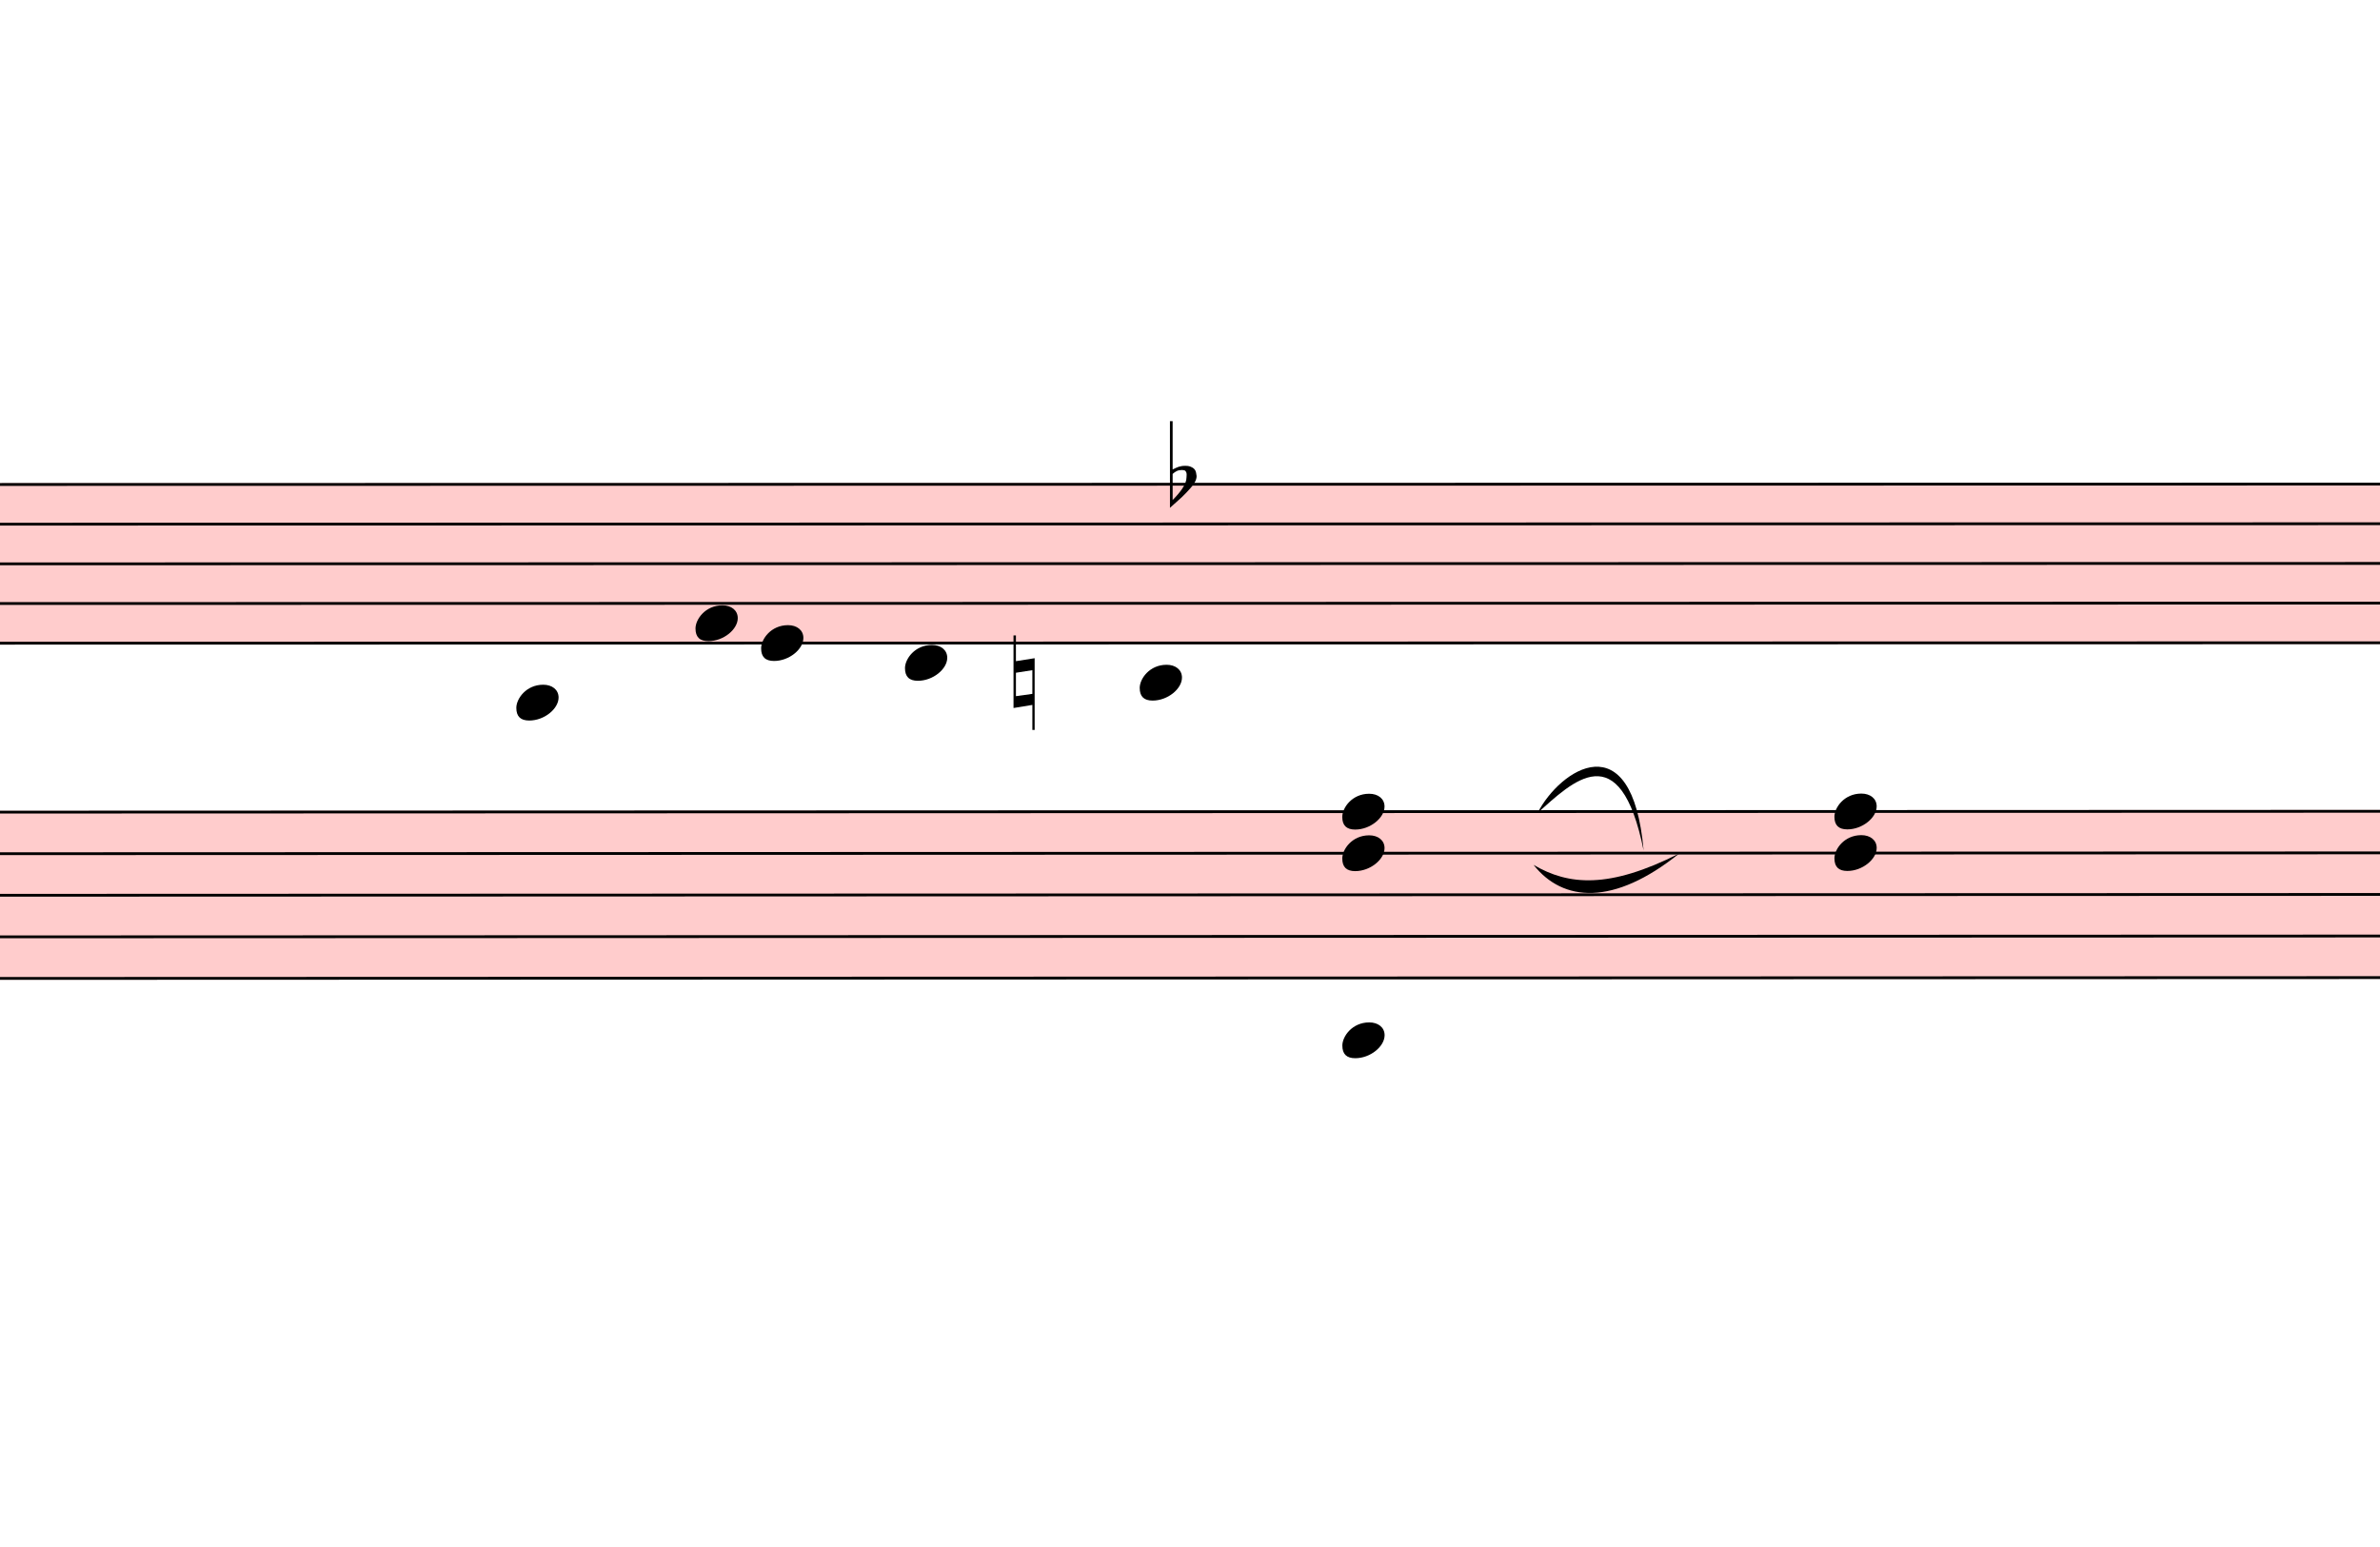
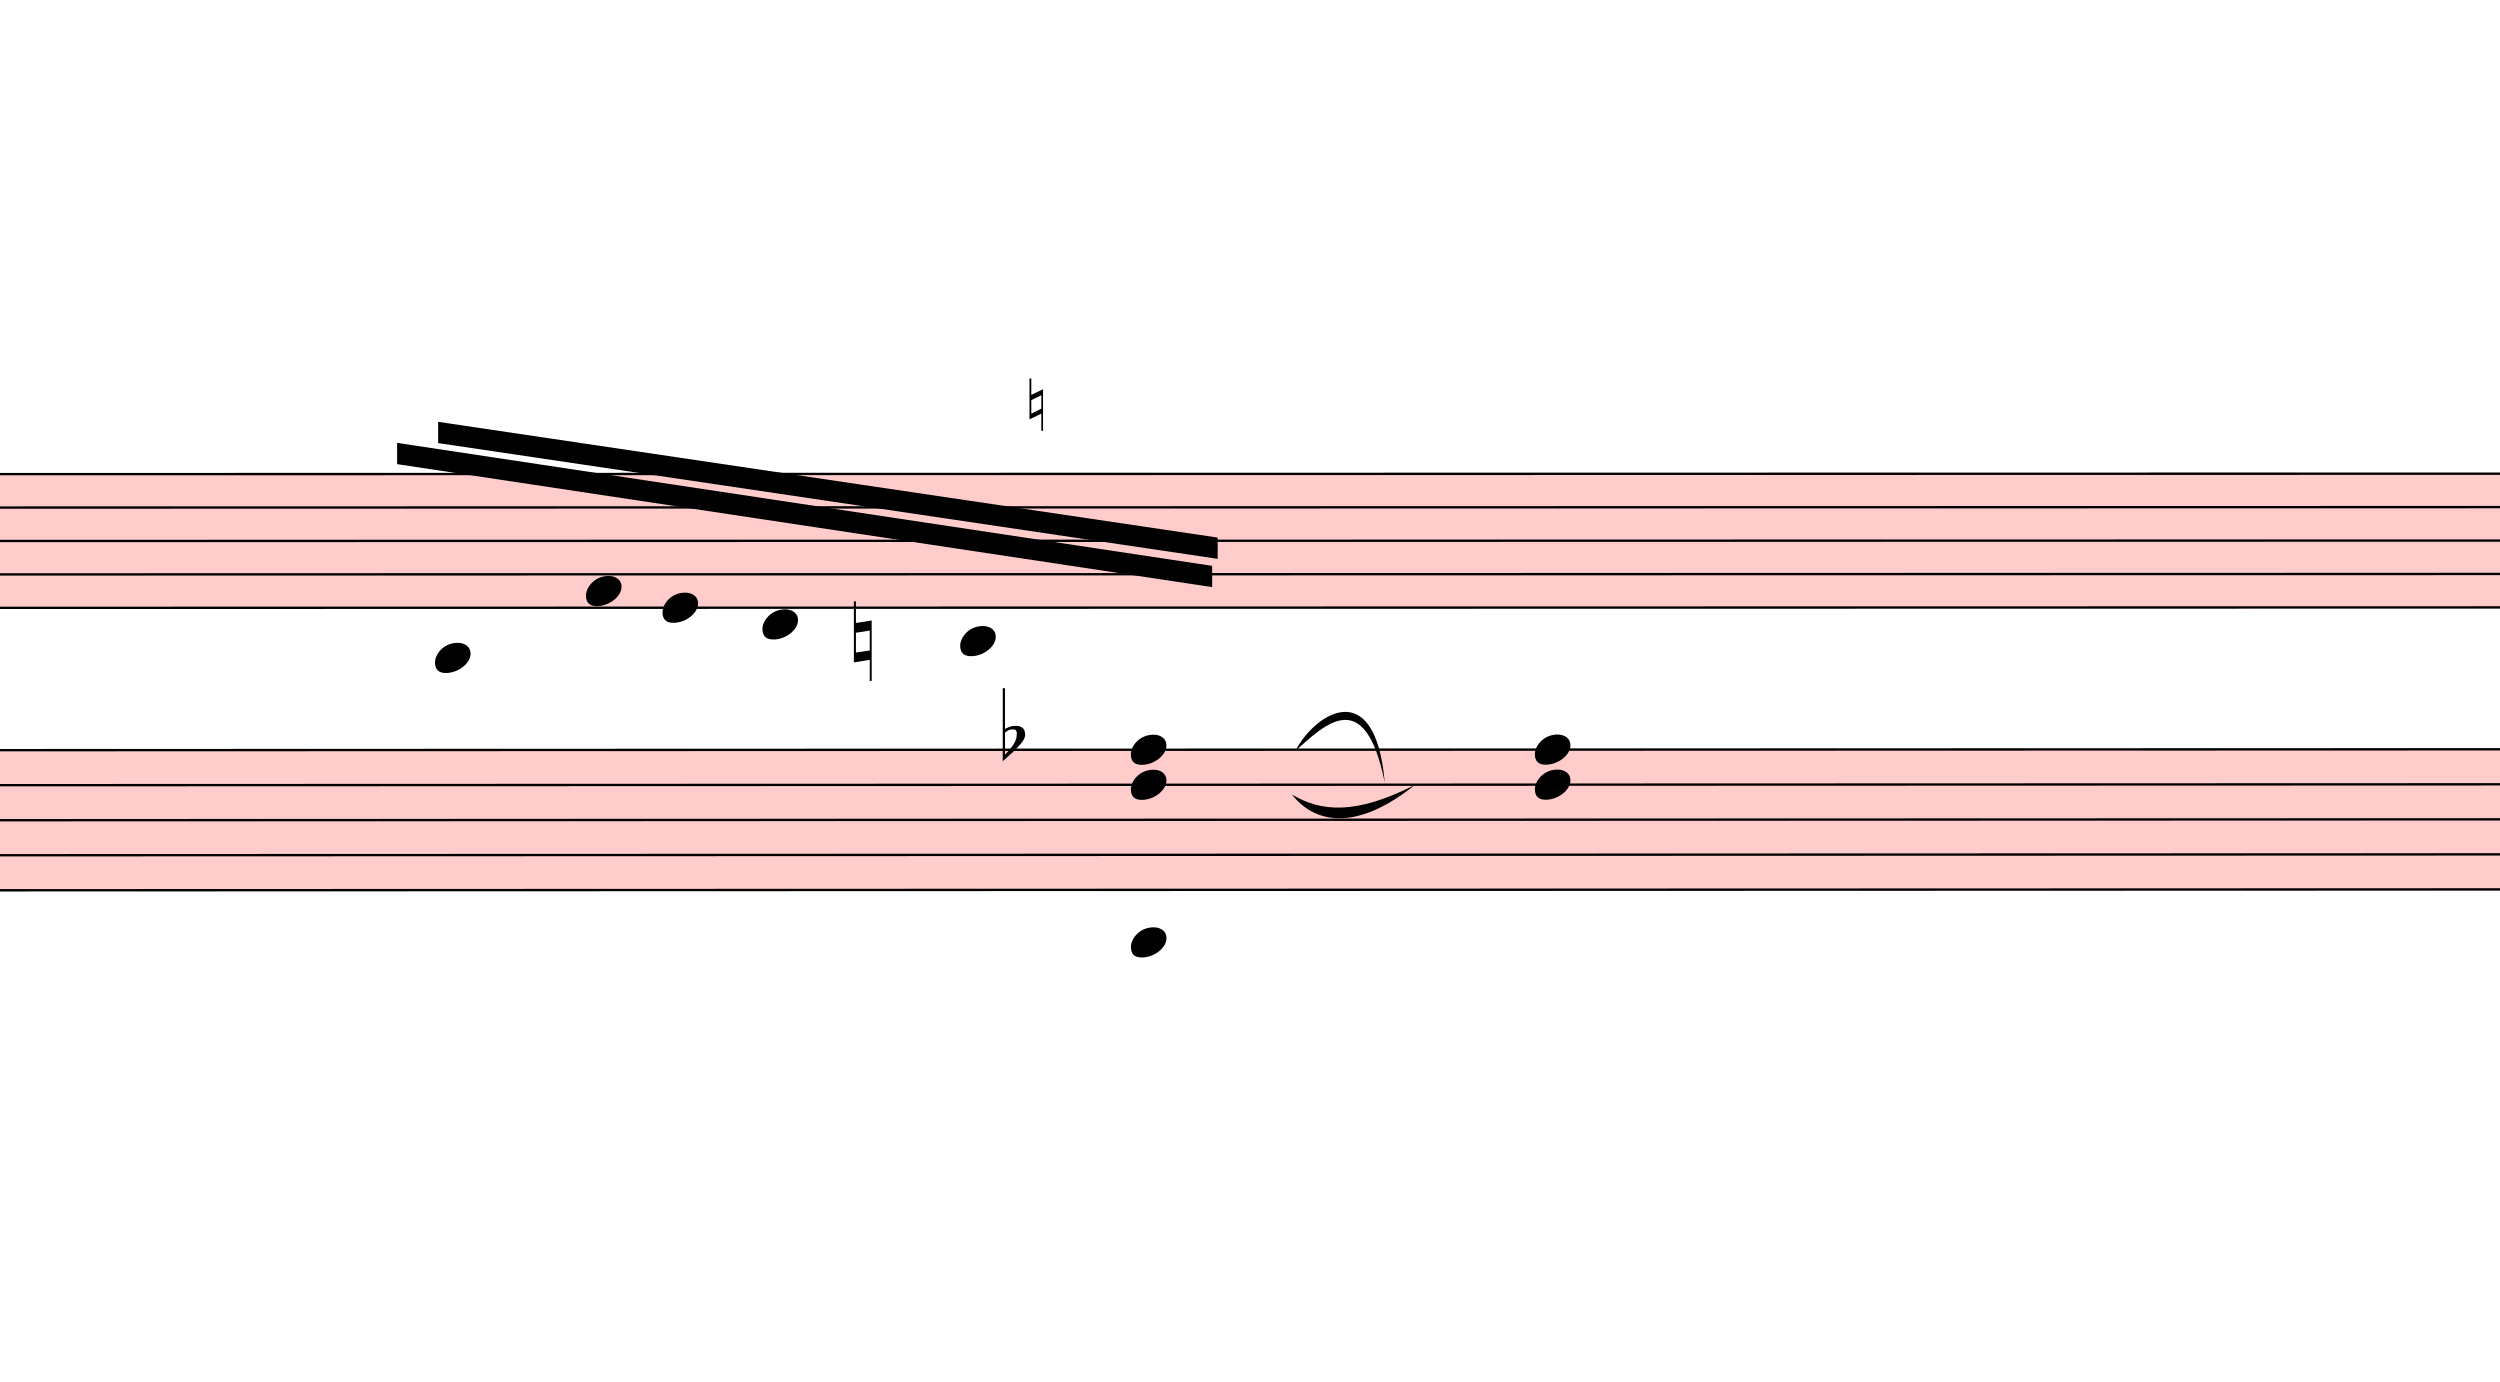
- <svg xmlns="http://www.w3.org/2000/svg" viewBox="9276 9912.75 8487 5514.625" version="1.1" overflow="visible">
+ <svg xmlns="http://www.w3.org/2000/svg" viewBox="9276 9633.6 10581.6 5849.1" version="1.1" overflow="visible">
  <defs>
    <style type="text/css">
    /* .staff * {
      fill: #000;
      stroke: #000;
    }

    .deletionBack {
      fill: #00000033;
    } */
  </style>
    <symbol id="sym_notehead_quarter" viewBox="0 0 1000 1000" overflow="inherit">
      <path transform="scale(1,-1)" d="M0 -39c0 68 73 172 200 172c66 0 114 -37 114 -95c0 -84 -106 -171 -218 -171c-64 0 -96 30 -96 94z" />
    </symbol>
    <symbol id="sym_accid_n" viewBox="0 0 1000 1000" overflow="inherit">
      <path transform="scale(1,-1)" d="M0 -188v539h18v-191l139 22v-533h-17v186zM18 -100l122 17v176l-122 -19v-174z" />
    </symbol>
    <symbol id="sym_accid_f" viewBox="0 0 1000 1000" overflow="inherit">
      <path transform="scale(1,-1)" d="M20 110c32 16 54 27 93 27c26 0 35 -3 54 -13c13 -7 24 -20 27 -38l4 -25c0 -28 -16 -57 -45 -89c-23 -25 -39 -44 -65 -68l-88 -79v644h20v-359zM90 106c-32 0 -48 -10 -70 -29v-194c31 31 54 59 71 84c21 32 32 59 32 84c0 9 1 16 1 20c0 14 -3 21 -11 30l-8 3z" />
    </symbol>
  </defs>
  <g class="rastrums">
    <g class="rastrum" data-id="red2e24fc-b1ce-4574-9511-c15a84a59a97" style="transform: rotate(-0.01deg); transform-origin: 2898px 11637px;">
      <g class="rastrum bounding-box" data-id="bbox-red2e24fc-b1ce-4574-9511-c15a84a59a97">
        <rect x="2898" y="11637" width="22320" height="576" fill="#ff000033" />
      </g>
      <path d="M2898 11642 L25218 11642" stroke-width="10" stroke="black" />
      <path d="M2898 11783.5 L25218 11783.5" stroke-width="10" stroke="black" />
      <path d="M2898 11925 L25218 11925" stroke-width="10" stroke="black" />
      <path d="M2898 12066.5 L25218 12066.5" stroke-width="10" stroke="black" />
      <path d="M2898 12208 L25218 12208" stroke-width="10" stroke="black" />
    </g>
    <g class="rastrum" data-id="r79dfb6c0-e1cf-4054-838a-ac2476c9dd5e" style="transform: rotate(-0.02deg); transform-origin: 2943px 12807px;">
      <g class="rastrum bounding-box" data-id="bbox-r79dfb6c0-e1cf-4054-838a-ac2476c9dd5e">
        <rect x="2943" y="12807" width="22338" height="603" fill="#ff000033" />
      </g>
      <path d="M2943 12812 L25281 12812" stroke-width="10" stroke="black" />
      <path d="M2943 12960.25 L25281 12960.25" stroke-width="10" stroke="black" />
      <path d="M2943 13108.5 L25281 13108.5" stroke-width="10" stroke="black" />
      <path d="M2943 13256.75 L25281 13256.75" stroke-width="10" stroke="black" />
      <path d="M2943 13405 L25281 13405" stroke-width="10" stroke="black" />
    </g>
  </g>
  <g class="draft" data-label="14" data-id="db6a660ae-57c8-4cd9-8f84-8ab30bc40297">
    <g class="system" data-id="s123bfe98-124d-49e5-aaa4-3ea7373b53f8">
      <g class="staff" data-n="1" data-rastrum="red2e24fc-b1ce-4574-9511-c15a84a59a97" style="transform: rotate(-0.01deg); transform-origin: 2898px 11637px;">
        <g class="note" data-id="db050d34b-4c9c-4c18-840c-857517dcca4f" data-stem.dir="up">
          <g class="notehead">
            <use href="#sym_notehead_quarter" height="480px" width="480px" x="11115" y="12420.25" />
          </g>
          <g class="ledgerLines below">
            <path d="M11076 12349.5 L11304 12349.5" stroke-width="18" />
          </g>
          <g class="stem">
            <path d="M11265 11995.75 L11265 12420.25" stroke-width="14" />
          </g>
        </g>
        <g class="note" data-id="dff2a747a-e2d6-44ba-9f5a-65b4848fbbbb" data-stem.dir="up">
          <g class="notehead">
            <use href="#sym_notehead_quarter" height="480px" width="480px" x="11754" y="12137.25" />
          </g>
          <g class="stem">
            <path d="M11904 11712.75 L11904 12137.25" stroke-width="14" />
          </g>
        </g>
        <g class="note" data-id="df73e073a-0a28-470e-b743-17bd018ae81e" data-stem.dir="up">
          <g class="notehead">
-             <use href="#sym_notehead_quarter" height="480px" width="480px" x="11988" y="12208" />
+             <use href="#sym_notehead_quarter" height="480px" width="480px" x="12078" y="12208" />
          </g>
          <g class="stem">
-             <path d="M12138 11712.75 L12138 12208" stroke-width="14" />
+             <path d="M12228 11783.5 L12228 12208" stroke-width="14" />
          </g>
        </g>
        <g class="note" data-id="df85697e3-7179-44fe-a221-83f2a4a7bb92" data-stem.dir="up">
          <g class="notehead">
            <use href="#sym_notehead_quarter" height="480px" width="480px" x="12501" y="12278.75" />
          </g>
          <g class="ledgerLines below" />
          <g class="stem">
            <path d="M12651 11854.25 L12651 12278.75" stroke-width="14" />
          </g>
        </g>
        <g class="note" data-id="dc1232a11-a67b-4ba0-9606-62e671f8f9ee" data-stem.dir="up">
          <g class="notehead">
            <use href="#sym_notehead_quarter" height="480px" width="480px" x="13338" y="12349.5" />
          </g>
          <g class="ledgerLines below">
            <path d="M13299 12349.5 L13527 12349.5" stroke-width="18" />
          </g>
          <g class="stem">
            <path d="M13488 11783.5 L13488 12349.5" stroke-width="14" />
          </g>
        </g>
        <g class="accid" data-id="ddcbe81e2-2aa1-40f3-a2b6-e43d5f2d84eb">
          <use href="#sym_accid_n" height="480px" width="480px" x="12888" y="12349.5" />
        </g>
        <g class="accid" data-id="d1dfa63c0-2252-4f6c-a08f-5c98a9a013ab">
-           <use href="#sym_accid_f" height="480px" width="480px" x="13446" y="11642" />
+           <use href="#sym_accid_f" height="480px" width="480px" x="13518" y="12774" />
        </g>
      </g>
      <g class="staff" data-n="2" data-rastrum="r79dfb6c0-e1cf-4054-838a-ac2476c9dd5e" style="transform: rotate(-0.02deg); transform-origin: 2943px 12807px;">
        <g class="chord" data-id="d62dc98b1-b9df-4f97-bcc8-97615752b12e" data-stem.dir="up">
          <g class="notehead">
            <use href="#sym_notehead_quarter" height="480px" width="480px" x="14058" y="13627.375" />
          </g>
          <g class="notehead">
            <use href="#sym_notehead_quarter" height="480px" width="480px" x="14058" y="12960.25" />
          </g>
          <g class="notehead">
            <use href="#sym_notehead_quarter" height="480px" width="480px" x="14058" y="12812" />
          </g>
          <g class="ledgerLines below">
            <path d="M14019 13553.25 L14247 13553.25" stroke-width="18" />
          </g>
          <g class="stem">
            <path d="M14208 12663.75 L14208 13627.375" stroke-width="14" />
          </g>
        </g>
        <g class="chord" data-id="db1b00492-c6e5-4006-9b9b-3fe19371e456" data-stem.dir="up">
          <g class="notehead">
-             <use href="#sym_notehead_quarter" height="480px" width="480px" x="15813" y="12960.25" />
+             <use href="#sym_notehead_quarter" height="480px" width="480px" x="15768" y="12960.25" />
          </g>
          <g class="notehead">
-             <use href="#sym_notehead_quarter" height="480px" width="480px" x="15813" y="12812" />
+             <use href="#sym_notehead_quarter" height="480px" width="480px" x="15768" y="12812" />
          </g>
          <g class="stem">
-             <path d="M15963 12293.125 L15963 12960.25" stroke-width="14" />
+             <path d="M15918 12367.25 L15918 12960.25" stroke-width="14" />
          </g>
        </g>
+       </g>
+       <g class="barLine" data-id="d00c4726e-aa64-4fc1-a08a-76f4eadf477d">
+         <path d="M17640.9 11433.6 L17280 13590" stroke-width="27" />
+       </g>
+       <g class="barLine" data-id="decfcd3bf-7fb4-401f-ac61-e5b5af7ceb34">
+         <path d="M18057.6 11563.2 L17597.7 13682.7" stroke-width="27" />
+       </g>
+       <g class="beam" data-id="df2f6c604-39c7-4250-b016-a0b950262626" style="transform: rotate(-0.01deg); transform-origin: 2898px 11637px;">
+         <polygon points="11128.5,11421 14427.9,11911.5 14427.9,12001.5 11128.5,11511" stroke-opacity="1" fill-opacity="1" />
+       </g>
+       <g class="beam" data-id="de949a590-f174-4fbc-849d-18e3af0109b8" style="transform: rotate(-0.01deg); transform-origin: 2898px 11637px;">
+         <polygon points="10954.8,11510.1 14404.5,12031.2 14404.5,12121.2 10954.8,11600.1" stroke-opacity="1" fill-opacity="1" />
      </g>
      <g class="curve" data-id="dfef9b5ef-75b6-456c-9e91-fe3d306b3662" data-class="curve">
        <path d="M14759.10,12811.50 C14838.30,12656.70 15096.60,12483.00 15137.10,12945.60 C15052.81,12528.29 14882.24,12701.85 14759.10,12811.50" stroke-width="9" stroke-linecap="round" stroke-linejoin="round" />
      </g>
      <g class="curve" data-id="d574d8e3a-f508-4647-aa71-84a590dcc07b" data-class="curve">
        <path d="M14744.70,12996.90 C14868.90,13069.80 15012.90,13083.30 15264.00,12956.40 C15030.28,13143.86 14849.58,13129.77 14744.70,12996.90" stroke-width="9" stroke-linecap="round" stroke-linejoin="round" />
      </g>
+       <g class="f" data-id="d91a58129-9c40-4f88-9920-3b2c11ba391e" data-class="f">
+         <text x="13608" y="11457" text-anchor="start" font-size="0px">
+           <tspan id="d91a58129-9c40-4f88-9920-3b2c11ba391e_tspan" class="text">
+             <tspan font-size="303px">♮</tspan>
+           </tspan>
+         </text>
+       </g>
    </g>
    <g class="deletions" />
  </g>
</svg>
